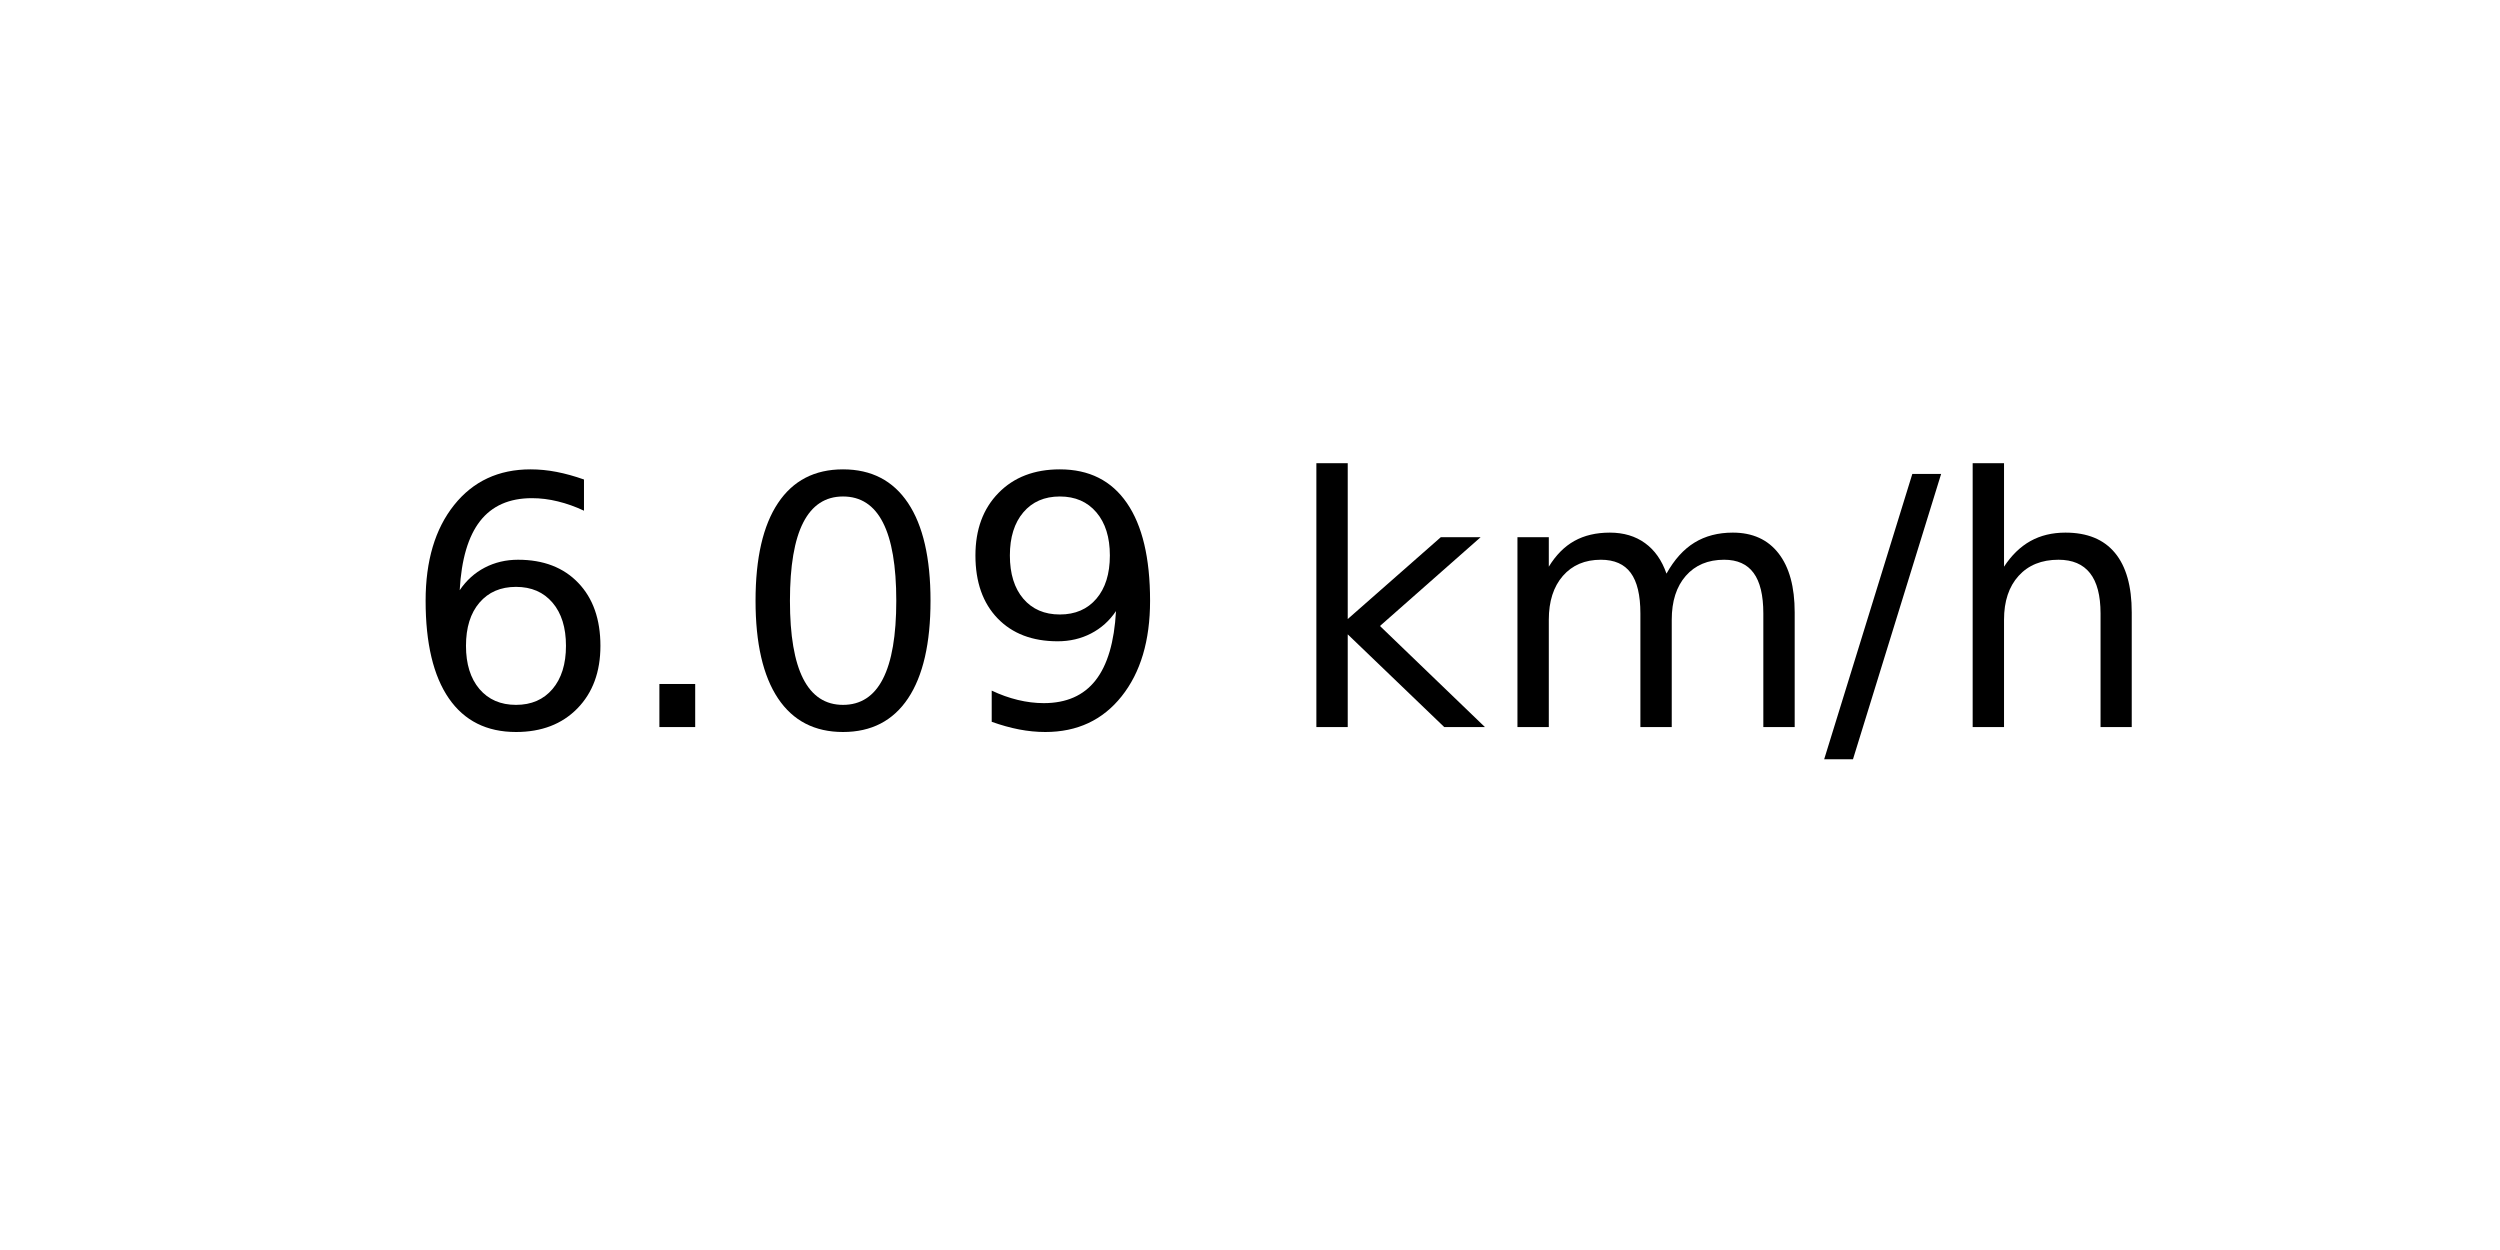
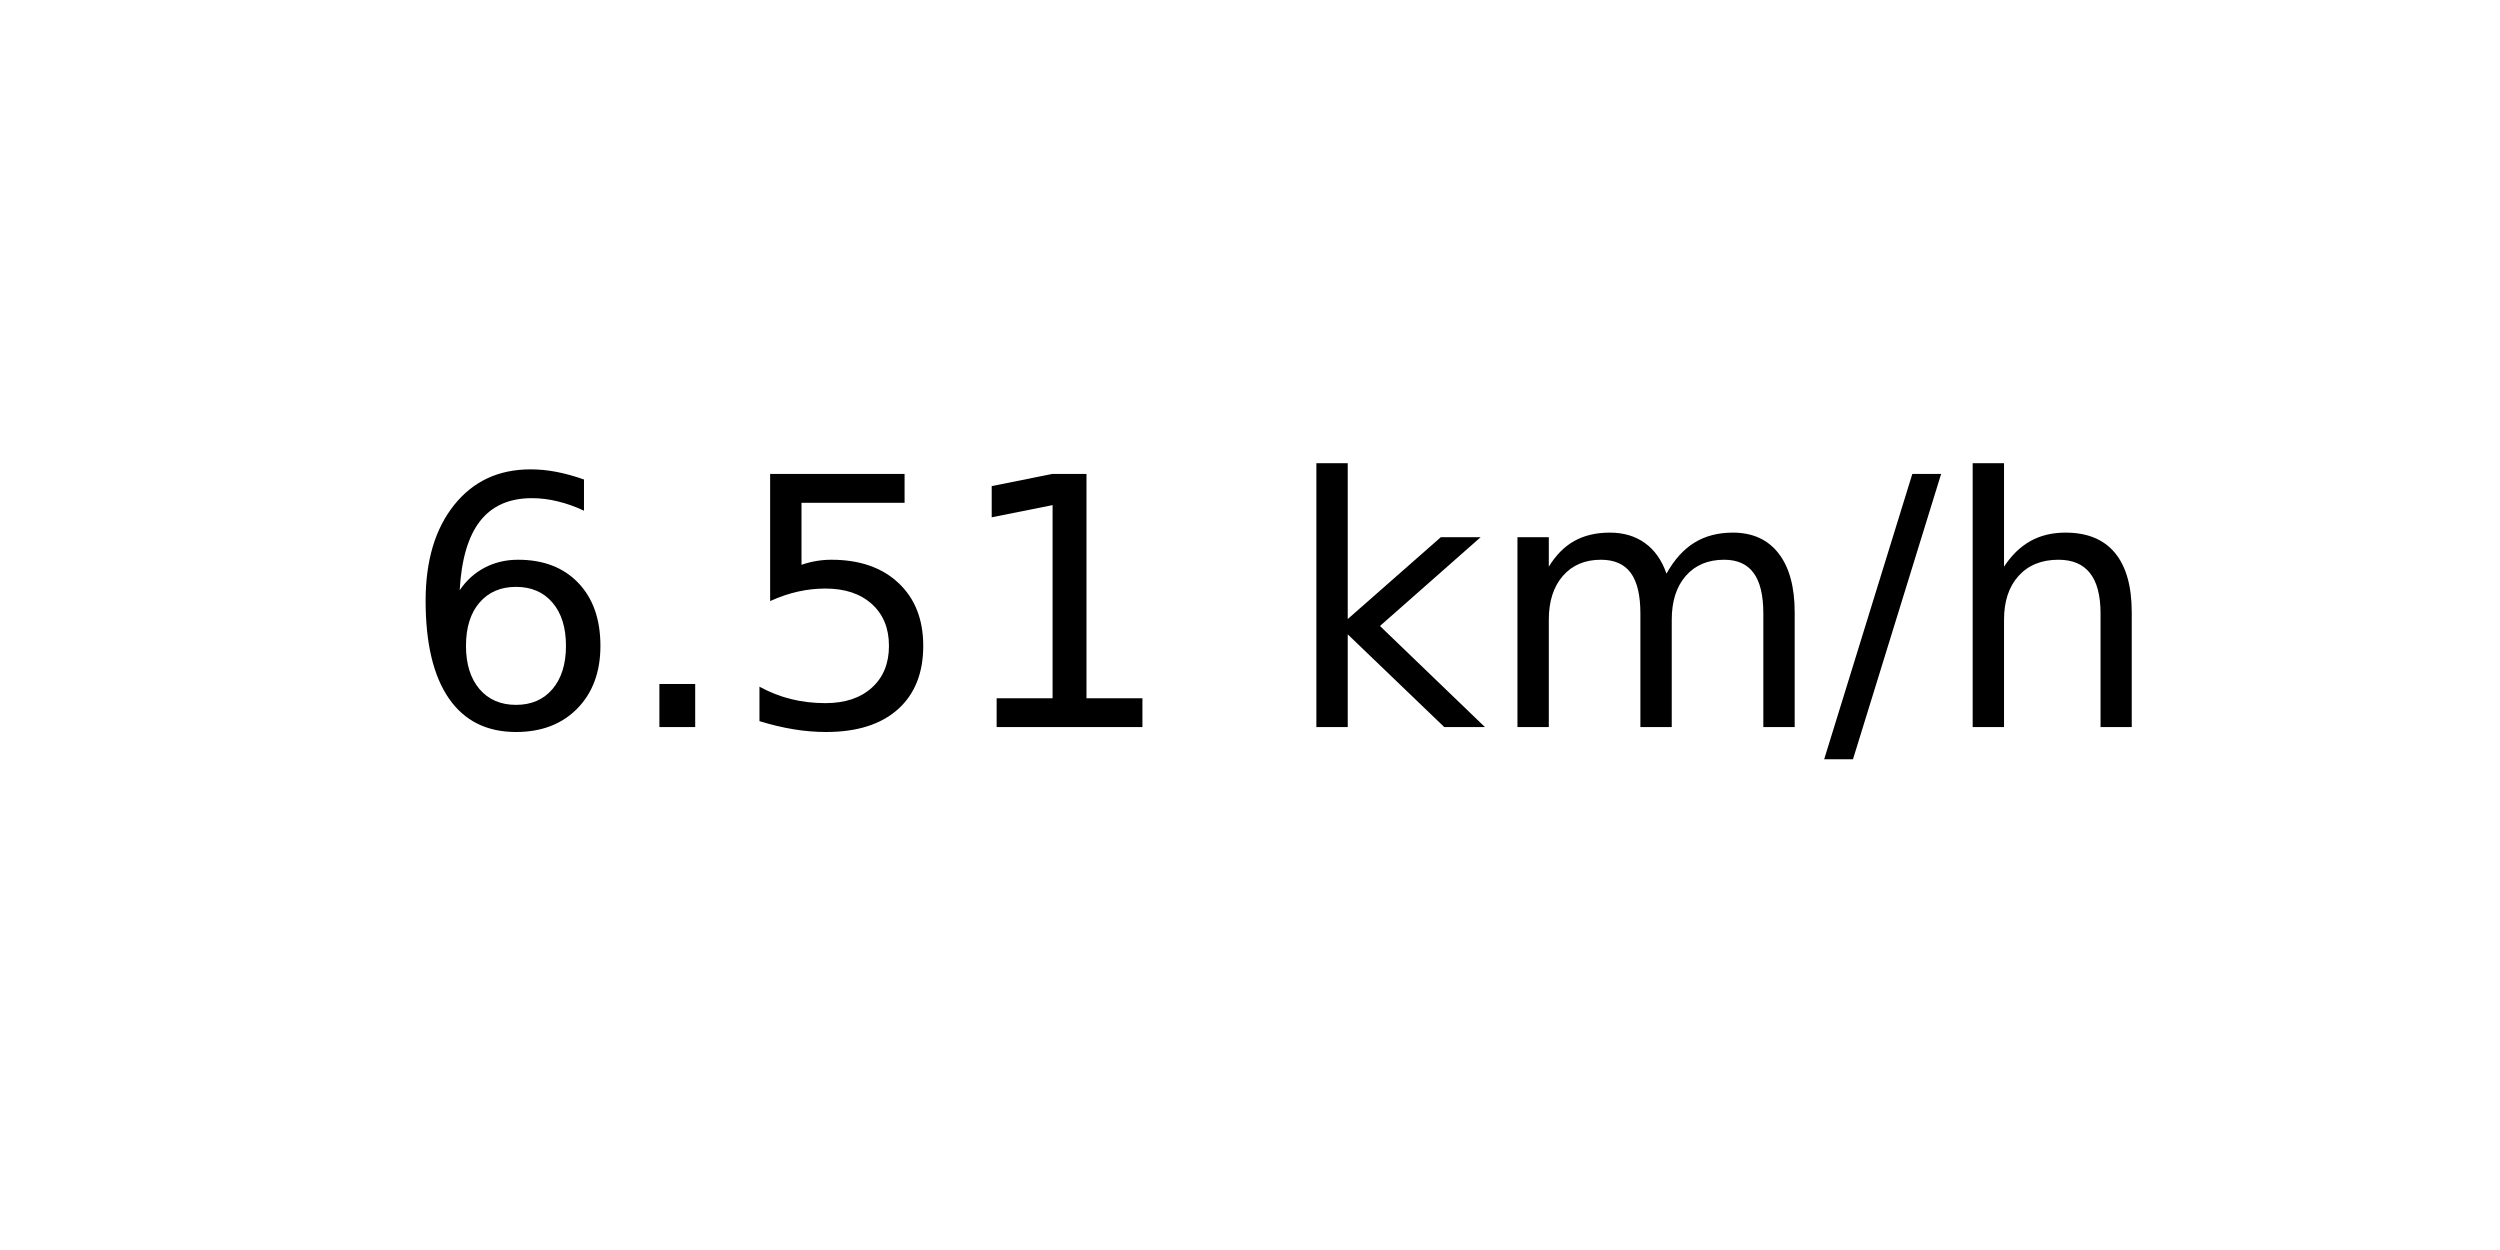
<svg xmlns="http://www.w3.org/2000/svg" xmlns:xlink="http://www.w3.org/1999/xlink" width="72pt" height="36pt" viewBox="0 0 72 36" version="1.1">
  <defs>
    <style type="text/css">*{stroke-linejoin: round; stroke-linecap: butt}</style>
  </defs>
  <g id="figure_1">
    <g id="axes_1">
      <g id="text_1">
        <g transform="translate(11.55937 20.93937) scale(0.1 -0.1)">
          <defs>
            <path id="DejaVuSans-36" d="M 2113 2584  Q 1688 2584 1439 2293  Q 1191 2003 1191 1497  Q 1191 994 1439 701  Q 1688 409 2113 409  Q 2538 409 2786 701  Q 3034 994 3034 1497  Q 3034 2003 2786 2293  Q 2538 2584 2113 2584  z M 3366 4563  L 3366 3988  Q 3128 4100 2886 4159  Q 2644 4219 2406 4219  Q 1781 4219 1451 3797  Q 1122 3375 1075 2522  Q 1259 2794 1537 2939  Q 1816 3084 2150 3084  Q 2853 3084 3261 2657  Q 3669 2231 3669 1497  Q 3669 778 3244 343  Q 2819 -91 2113 -91  Q 1303 -91 875 529  Q 447 1150 447 2328  Q 447 3434 972 4092  Q 1497 4750 2381 4750  Q 2619 4750 2861 4703  Q 3103 4656 3366 4563  z " transform="scale(0.015625)" />
            <path id="DejaVuSans-2e" d="M 684 794  L 1344 794  L 1344 0  L 684 0  L 684 794  z " transform="scale(0.015625)" />
-             <path id="DejaVuSans-30" d="M 2034 4250  Q 1547 4250 1301 3770  Q 1056 3291 1056 2328  Q 1056 1369 1301 889  Q 1547 409 2034 409  Q 2525 409 2770 889  Q 3016 1369 3016 2328  Q 3016 3291 2770 3770  Q 2525 4250 2034 4250  z M 2034 4750  Q 2819 4750 3233 4129  Q 3647 3509 3647 2328  Q 3647 1150 3233 529  Q 2819 -91 2034 -91  Q 1250 -91 836 529  Q 422 1150 422 2328  Q 422 3509 836 4129  Q 1250 4750 2034 4750  z " transform="scale(0.015625)" />
-             <path id="DejaVuSans-39" d="M 703 97  L 703 672  Q 941 559 1184 500  Q 1428 441 1663 441  Q 2288 441 2617 861  Q 2947 1281 2994 2138  Q 2813 1869 2534 1725  Q 2256 1581 1919 1581  Q 1219 1581 811 2004  Q 403 2428 403 3163  Q 403 3881 828 4315  Q 1253 4750 1959 4750  Q 2769 4750 3195 4129  Q 3622 3509 3622 2328  Q 3622 1225 3098 567  Q 2575 -91 1691 -91  Q 1453 -91 1209 -44  Q 966 3 703 97  z M 1959 2075  Q 2384 2075 2632 2365  Q 2881 2656 2881 3163  Q 2881 3666 2632 3958  Q 2384 4250 1959 4250  Q 1534 4250 1286 3958  Q 1038 3666 1038 3163  Q 1038 2656 1286 2365  Q 1534 2075 1959 2075  z " transform="scale(0.015625)" />
+             <path id="DejaVuSans-35" d="M 691 4666  L 3169 4666  L 3169 4134  L 1269 4134  L 1269 2991  Q 1406 3038 1543 3061  Q 1681 3084 1819 3084  Q 2600 3084 3056 2656  Q 3513 2228 3513 1497  Q 3513 744 3044 326  Q 2575 -91 1722 -91  Q 1428 -91 1123 -41  Q 819 9 494 109  L 494 744  Q 775 591 1075 516  Q 1375 441 1709 441  Q 2250 441 2565 725  Q 2881 1009 2881 1497  Q 2881 1984 2565 2268  Q 2250 2553 1709 2553  Q 1456 2553 1204 2497  Q 953 2441 691 2322  L 691 4666  z " transform="scale(0.015625)" />
+             <path id="DejaVuSans-31" d="M 794 531  L 1825 531  L 1825 4091  L 703 3866  L 703 4441  L 1819 4666  L 2450 4666  L 2450 531  L 3481 531  L 3481 0  L 794 0  L 794 531  z " transform="scale(0.015625)" />
            <path id="DejaVuSans-20" transform="scale(0.015625)" />
            <path id="DejaVuSans-6b" d="M 581 4863  L 1159 4863  L 1159 1991  L 2875 3500  L 3609 3500  L 1753 1863  L 3688 0  L 2938 0  L 1159 1709  L 1159 0  L 581 0  L 581 4863  z " transform="scale(0.015625)" />
            <path id="DejaVuSans-6d" d="M 3328 2828  Q 3544 3216 3844 3400  Q 4144 3584 4550 3584  Q 5097 3584 5394 3201  Q 5691 2819 5691 2113  L 5691 0  L 5113 0  L 5113 2094  Q 5113 2597 4934 2840  Q 4756 3084 4391 3084  Q 3944 3084 3684 2787  Q 3425 2491 3425 1978  L 3425 0  L 2847 0  L 2847 2094  Q 2847 2600 2669 2842  Q 2491 3084 2119 3084  Q 1678 3084 1418 2786  Q 1159 2488 1159 1978  L 1159 0  L 581 0  L 581 3500  L 1159 3500  L 1159 2956  Q 1356 3278 1631 3431  Q 1906 3584 2284 3584  Q 2666 3584 2933 3390  Q 3200 3197 3328 2828  z " transform="scale(0.015625)" />
            <path id="DejaVuSans-2f" d="M 1625 4666  L 2156 4666  L 531 -594  L 0 -594  L 1625 4666  z " transform="scale(0.015625)" />
            <path id="DejaVuSans-68" d="M 3513 2113  L 3513 0  L 2938 0  L 2938 2094  Q 2938 2591 2744 2837  Q 2550 3084 2163 3084  Q 1697 3084 1428 2787  Q 1159 2491 1159 1978  L 1159 0  L 581 0  L 581 4863  L 1159 4863  L 1159 2956  Q 1366 3272 1645 3428  Q 1925 3584 2291 3584  Q 2894 3584 3203 3211  Q 3513 2838 3513 2113  z " transform="scale(0.015625)" />
          </defs>
          <use xlink:href="#DejaVuSans-36" />
          <use xlink:href="#DejaVuSans-2e" x="63.623" />
-           <use xlink:href="#DejaVuSans-30" x="95.41" />
-           <use xlink:href="#DejaVuSans-39" x="159.033" />
+           <use xlink:href="#DejaVuSans-35" x="95.41" />
+           <use xlink:href="#DejaVuSans-31" x="159.033" />
          <use xlink:href="#DejaVuSans-20" x="222.656" />
          <use xlink:href="#DejaVuSans-6b" x="254.443" />
          <use xlink:href="#DejaVuSans-6d" x="312.354" />
          <use xlink:href="#DejaVuSans-2f" x="409.766" />
          <use xlink:href="#DejaVuSans-68" x="443.457" />
        </g>
      </g>
    </g>
  </g>
</svg>
